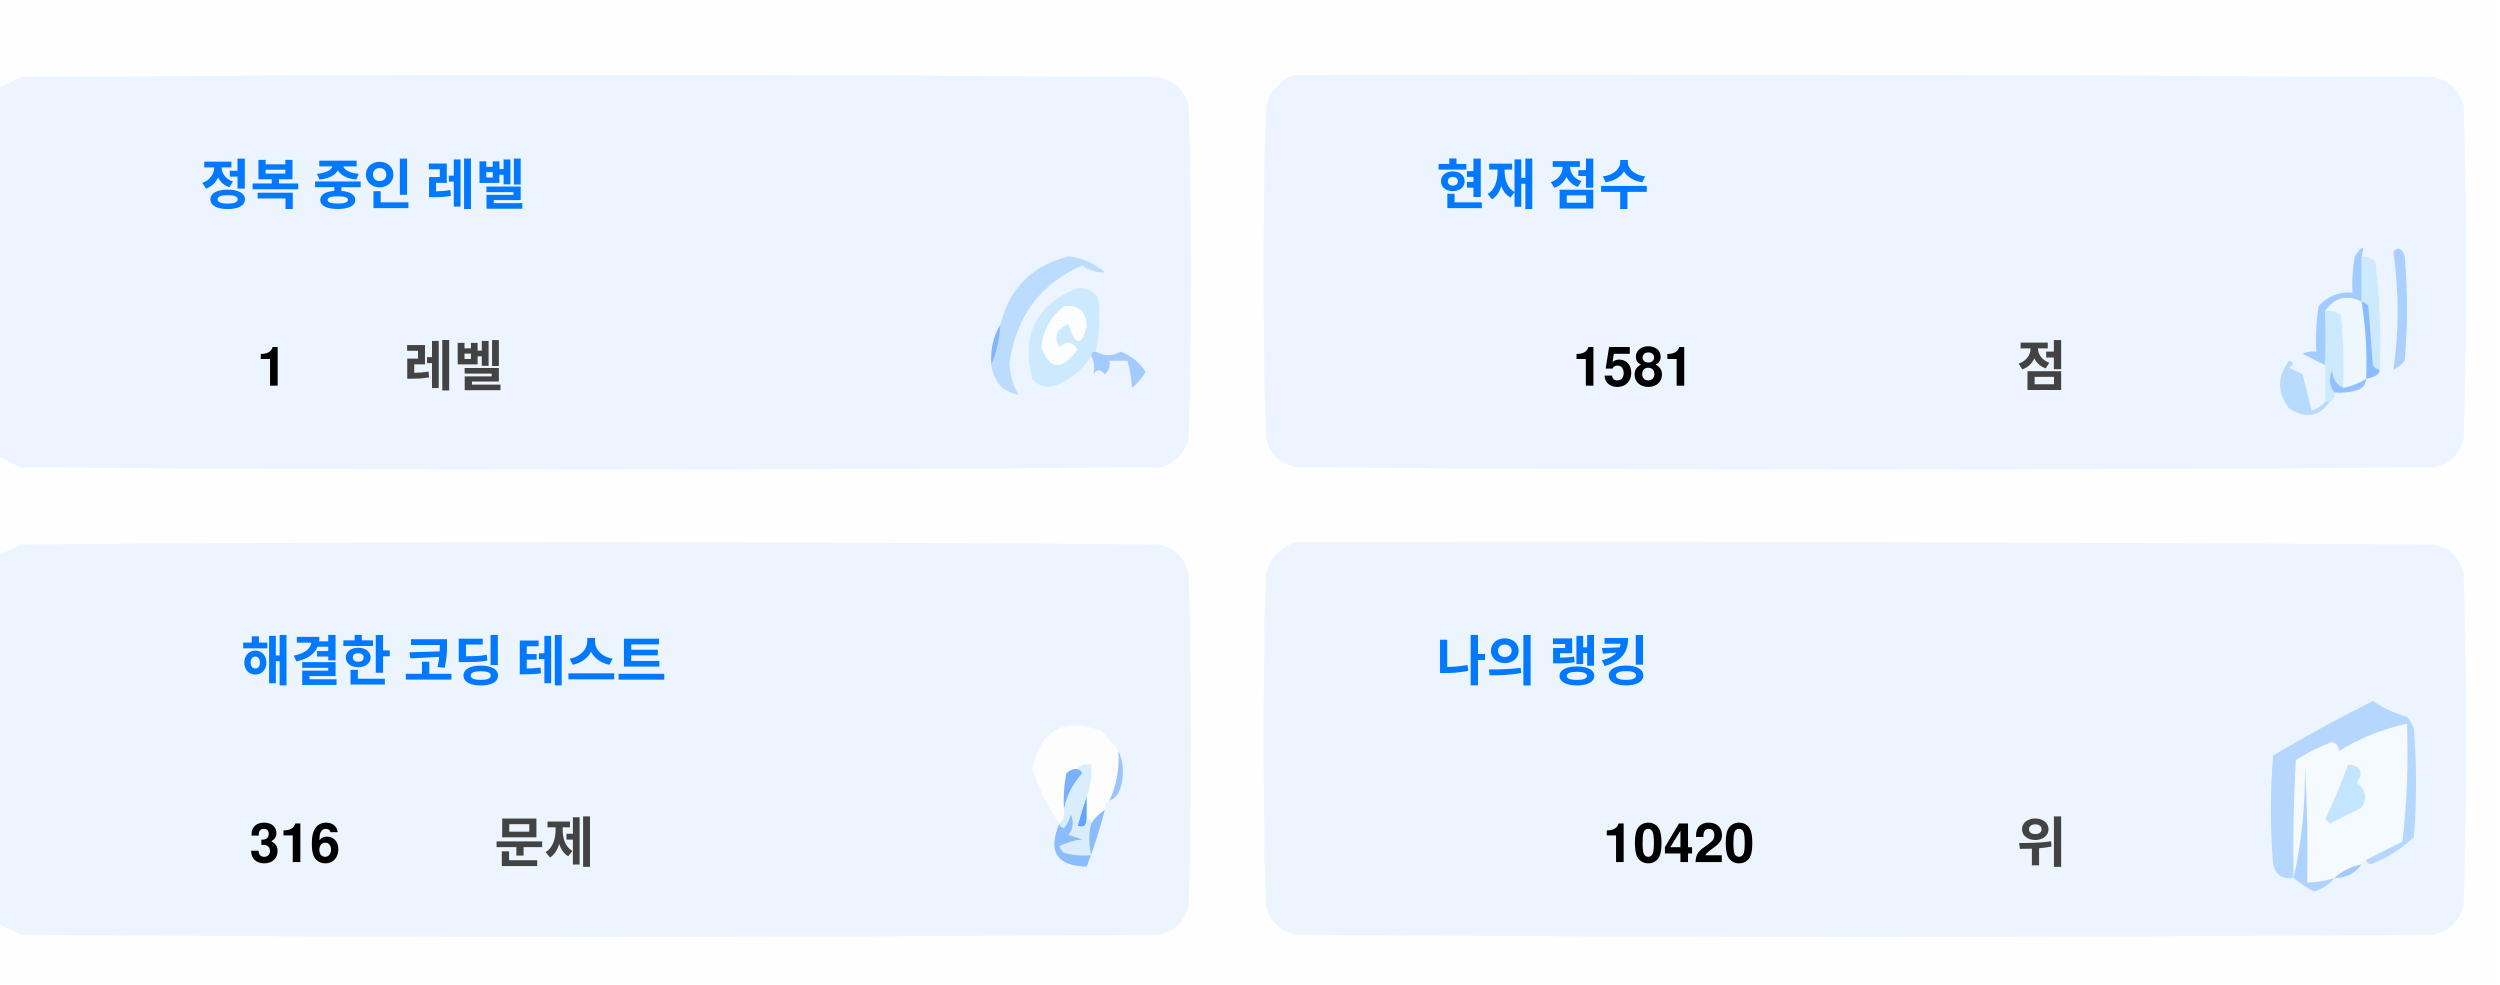
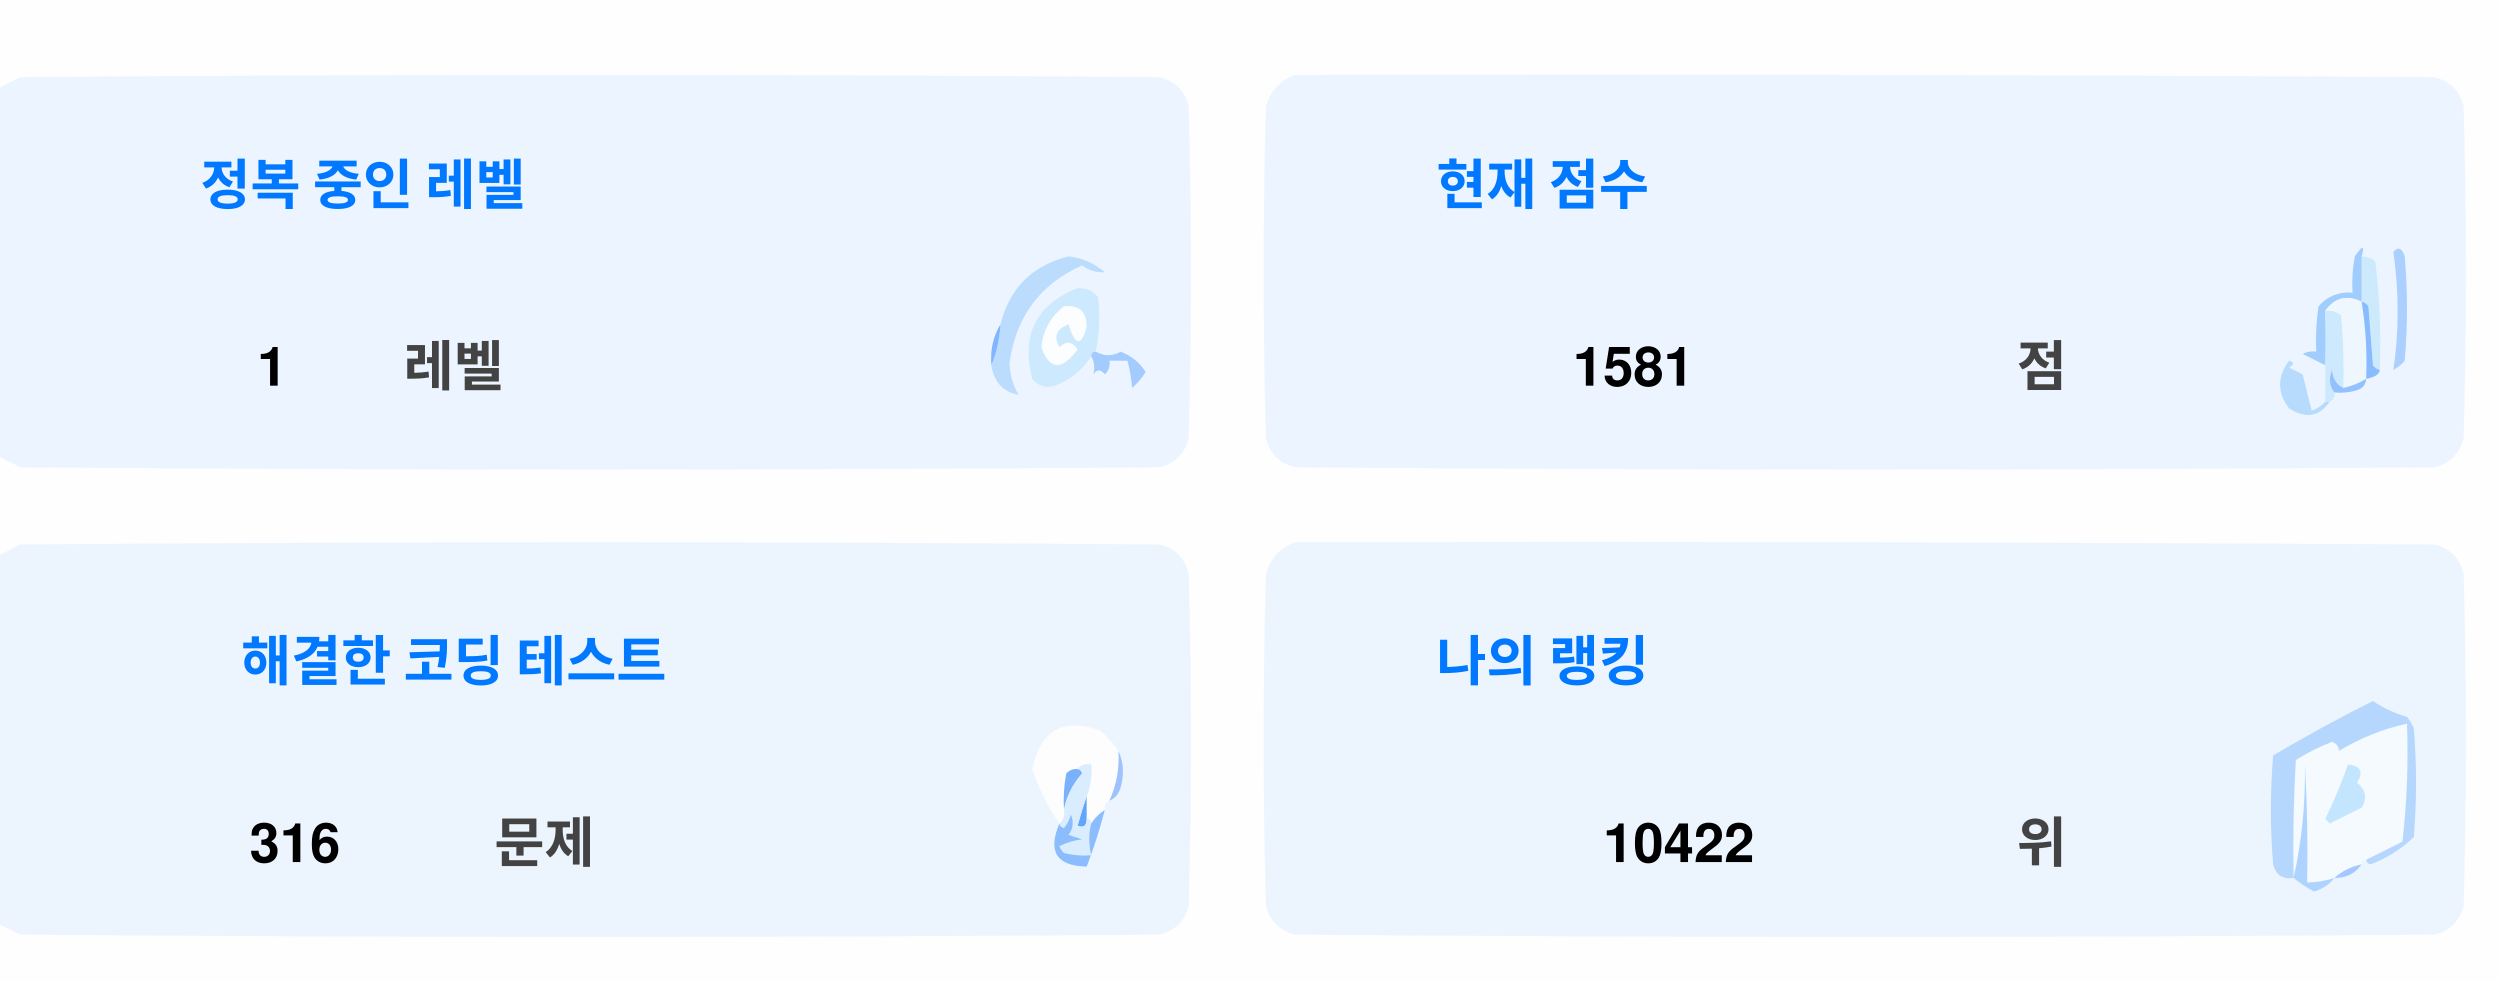
<svg xmlns="http://www.w3.org/2000/svg" version="1.1" width="551px" height="217px" style="shape-rendering:geometricPrecision; text-rendering:geometricPrecision; image-rendering:optimizeQuality; fill-rule:evenodd; clip-rule:evenodd">
  <style>.title {fill: #434343;font-size: 1rem;line-height: 1.5rem;font-weight: bold;font-family: -apple-system, BlinkMacSystemFont, Segoe UI, Helvetica, Arial, sans-serif, Apple Color Emoji, Segoe UI Emoji;}.desc {fill: #434343;font-size: 2.5rem;font-weight: bold;line-height: 1.5rem;font-family: -apple-system, BlinkMacSystemFont, Segoe UI, Helvetica, Arial, sans-serif, Apple Color Emoji, Segoe UI Emoji;}.desc-2 {fill: #434343;font-size: 1rem;font-weight: bold;line-height: 1.5rem;font-family: -apple-system, BlinkMacSystemFont, Segoe UI, Helvetica, Arial, sans-serif, Apple Color Emoji, Segoe UI Emoji;}.text, .desc {animation: twinkling 4s ease-in-out infinite;}@keyframes twinkling {40% { opacity: 1; }50% { opacity: 0.5; }60% { opacity: 1; }70% { opacity: 0.5; }80% { opacity: 1; }}</style>
  <g>
    <path style="opacity:1" fill="#fefefe" d="M -0.5,-0.5 C 183.167,-0.5 366.833,-0.5 550.5,-0.5C 550.5,71.833 550.5,144.167 550.5,216.5C 366.833,216.5 183.167,216.5 -0.5,216.5C -0.5,212.167 -0.5,207.833 -0.5,203.5C 1.14,204.32 2.807,205.153 4.5,206C 88.167,206.667 171.833,206.667 255.5,206C 259,205.167 261.167,203 262,199.5C 262.667,175.167 262.667,150.833 262,126.5C 261.167,123 259,120.833 255.5,120C 171.833,119.333 88.167,119.333 4.5,120C 2.807,120.847 1.14,121.68 -0.5,122.5C -0.5,115.167 -0.5,107.833 -0.5,100.5C 1.14,101.32 2.807,102.153 4.5,103C 88.167,103.667 171.833,103.667 255.5,103C 259,102.167 261.167,100 262,96.5C 262.667,72.167 262.667,47.833 262,23.5C 261.167,20 259,17.833 255.5,17C 171.833,16.333 88.167,16.333 4.5,17C 2.807,17.847 1.14,18.68 -0.5,19.5C -0.5,12.833 -0.5,6.167 -0.5,-0.5 Z" />
  </g>
  <g>
    <path style="opacity:1" fill="#ecf5ff" d="M -0.5,100.5 C -0.5,73.5 -0.5,46.5 -0.5,19.5C 1.14,18.68 2.807,17.847 4.5,17C 88.167,16.333 171.833,16.333 255.5,17C 259,17.833 261.167,20 262,23.5C 262.667,47.833 262.667,72.167 262,96.5C 261.167,100 259,102.167 255.5,103C 171.833,103.667 88.167,103.667 4.5,103C 2.807,102.153 1.14,101.32 -0.5,100.5 Z" />
  </g>
  <g>
    <path style="opacity:1" fill="#ecf5ff" d="M 285.5,16.5 C 369.167,16.333 452.834,16.5 536.5,17C 540,17.833 542.167,20 543,23.5C 543.667,47.833 543.667,72.167 543,96.5C 542.167,100 540,102.167 536.5,103C 452.833,103.667 369.167,103.667 285.5,103C 282,102.167 279.833,100 279,96.5C 278.333,72.167 278.333,47.833 279,23.5C 280.018,19.985 282.185,17.652 285.5,16.5 Z" />
  </g>
  <g>
    <path style="opacity:1" fill="#cdeafd" d="M 520.5,56.5 C 521.583,56.539 522.583,56.873 523.5,57.5C 524.498,65.472 524.831,73.472 524.5,81.5C 523.883,81.389 523.383,81.056 523,80.5C 522.667,76.167 522.333,71.833 522,67.5C 521.617,66.944 521.117,66.611 520.5,66.5C 520.5,63.167 520.5,59.833 520.5,56.5 Z" />
  </g>
  <g>
    <path style="opacity:1" fill="#abcfff" d="M 527.5,55.5 C 528.566,54.308 529.399,54.641 530,56.5C 530.667,64.167 530.667,71.833 530,79.5C 529.311,80.357 528.478,81.023 527.5,81.5C 528.758,73.08 528.758,64.414 527.5,55.5 Z" />
  </g>
  <g>
    <path style="opacity:1" fill="#bbdcfd" d="M 218.5,80.5 C 219.657,77.727 220.324,74.727 220.5,71.5C 222.49,63.51 227.49,58.51 235.5,56.5C 238.528,56.847 241.194,58.014 243.5,60C 241.744,60.141 240.078,59.641 238.5,58.5C 229.247,62.607 223.914,69.773 222.5,80C 222.565,82.526 223.232,84.859 224.5,87C 221.07,86.397 219.07,84.231 218.5,80.5 Z" />
  </g>
  <g>
    <path style="opacity:1" fill="#cde9fd" d="M 241.5,77.5 C 240.833,77.5 240.5,77.833 240.5,78.5C 238.628,81.529 235.961,83.695 232.5,85C 230.536,85.624 228.869,85.124 227.5,83.5C 225.021,73.791 228.354,67.124 237.5,63.5C 239.374,63.39 240.874,64.056 242,65.5C 242.497,69.524 242.331,73.524 241.5,77.5 Z" />
  </g>
  <g>
    <path style="opacity:1" fill="#fcfdfe" d="M 234.5,67.5 C 237.826,67.162 239.493,68.662 239.5,72C 238.334,76.434 237,76.267 235.5,71.5C 232.832,72.515 232.166,74.182 233.5,76.5C 235.017,75.089 236.351,75.256 237.5,77C 234.006,81.771 231.34,81.605 229.5,76.5C 229.904,72.771 231.571,69.771 234.5,67.5 Z" />
  </g>
  <g>
    <path style="opacity:1" fill="#a1ccfe" d="M 520.5,56.5 C 520.5,59.833 520.5,63.167 520.5,66.5C 517.238,64.922 514.572,65.589 512.5,68.5C 512.617,72.81 512.617,76.81 512.5,80.5C 510.86,79.68 509.193,78.847 507.5,78C 508.448,77.517 509.448,77.35 510.5,77.5C 510.335,74.15 510.502,70.817 511,67.5C 512.995,65.253 515.495,64.253 518.5,64.5C 518.336,61.813 518.503,59.146 519,56.5C 520.731,53.969 521.231,53.969 520.5,56.5 Z" />
  </g>
  <g>
    <path style="opacity:1" fill="#cde9fd" d="M 512.5,68.5 C 513.822,68.33 514.989,68.663 516,69.5C 516.499,74.823 516.666,80.156 516.5,85.5C 514.955,84.77 514.122,83.437 514,81.5C 513.22,83.387 513.387,85.054 514.5,86.5C 514.672,87.492 514.338,88.158 513.5,88.5C 513.167,88.5 512.833,88.5 512.5,88.5C 512.5,85.833 512.5,83.167 512.5,80.5C 512.617,76.81 512.617,72.81 512.5,68.5 Z" />
  </g>
  <g>
    <path style="opacity:1" fill="#eef6fe" d="M 520.5,66.5 C 521.407,72.106 521.74,77.773 521.5,83.5C 519.95,84.441 518.284,85.108 516.5,85.5C 516.666,80.156 516.499,74.823 516,69.5C 514.989,68.663 513.822,68.33 512.5,68.5C 514.572,65.589 517.238,64.922 520.5,66.5 Z" />
  </g>
  <g>
    <path style="opacity:1" fill="#88bcff" d="M 520.5,66.5 C 521.117,66.611 521.617,66.944 522,67.5C 522.333,71.833 522.667,76.167 523,80.5C 523.383,81.056 523.883,81.389 524.5,81.5C 524.445,82.469 523.445,83.136 521.5,83.5C 521.74,77.773 521.407,72.106 520.5,66.5 Z" />
  </g>
  <g>
    <path style="opacity:1" fill="#82b5fe" d="M 220.5,71.5 C 220.324,74.727 219.657,77.727 218.5,80.5C 218.215,77.171 218.882,74.171 220.5,71.5 Z" />
  </g>
  <g>
    <path style="opacity:1" fill="#a3cbfe" d="M 240.5,78.5 C 240.5,77.833 240.833,77.5 241.5,77.5C 243.391,78.536 245.224,78.536 247,77.5C 249.391,78.429 251.225,79.929 252.5,82C 251.681,83.319 250.681,84.486 249.5,85.5C 249.409,83.777 249.075,81.777 248.5,79.5C 247.167,79.5 245.833,79.5 244.5,79.5C 244.719,80.675 244.386,81.675 243.5,82.5C 242.575,81.359 241.741,81.359 241,82.5C 241.331,80.981 241.164,79.648 240.5,78.5 Z" />
  </g>
  <g>
    <path style="opacity:1" fill="#b7dbfd" d="M 512.5,88.5 C 512.833,88.5 513.167,88.5 513.5,88.5C 511.199,91.857 508.199,92.357 504.5,90C 501.872,86.535 501.872,83.035 504.5,79.5C 505.696,79.846 505.696,80.346 504.5,81C 505.5,81.5 506.5,82 507.5,82.5C 508.167,85.167 508.833,87.833 509.5,90.5C 510.739,90.058 511.739,89.391 512.5,88.5 Z" />
  </g>
  <g>
    <path style="opacity:1" fill="#92c1fe" d="M 516.5,85.5 C 518.284,85.108 519.95,84.441 521.5,83.5C 521.423,84.75 520.756,85.583 519.5,86C 517.866,86.493 516.199,86.66 514.5,86.5C 513.387,85.054 513.22,83.387 514,81.5C 514.122,83.437 514.955,84.77 516.5,85.5 Z" />
  </g>
  <g>
    <path style="opacity:1" fill="#ecf5fe" d="M -0.5,203.5 C -0.5,176.5 -0.5,149.5 -0.5,122.5C 1.14,121.68 2.807,120.847 4.5,120C 88.167,119.333 171.833,119.333 255.5,120C 259,120.833 261.167,123 262,126.5C 262.667,150.833 262.667,175.167 262,199.5C 261.167,203 259,205.167 255.5,206C 171.833,206.667 88.167,206.667 4.5,206C 2.807,205.153 1.14,204.32 -0.5,203.5 Z" />
  </g>
  <g>
    <path style="opacity:1" fill="#ecf5fe" d="M 285.5,119.5 C 369.167,119.333 452.834,119.5 536.5,120C 540,120.833 542.167,123 543,126.5C 543.667,150.833 543.667,175.167 543,199.5C 542.167,203 540,205.167 536.5,206C 452.833,206.667 369.167,206.667 285.5,206C 282,205.167 279.833,203 279,199.5C 278.333,175.167 278.333,150.833 279,126.5C 280.018,122.985 282.185,120.652 285.5,119.5 Z" />
  </g>
  <g>
    <path style="opacity:1" fill="#fdfdfe" d="M 246.5,165.5 C 246.758,169.367 246.092,173.034 244.5,176.5C 243.662,176.842 243.328,177.508 243.5,178.5C 242.272,179.306 241.272,180.306 240.5,181.5C 240.5,180.833 240.167,180.5 239.5,180.5C 239.5,178.833 239.5,177.167 239.5,175.5C 240.369,173.283 240.702,170.95 240.5,168.5C 239.209,168.263 238.209,168.596 237.5,169.5C 236.504,169.414 235.671,169.748 235,170.5C 234.503,173.146 234.336,175.813 234.5,178.5C 234.737,179.791 234.404,180.791 233.5,181.5C 230.986,177.806 228.986,173.806 227.5,169.5C 229.309,160.957 234.309,158.124 242.5,161C 244.07,162.397 245.404,163.897 246.5,165.5 Z" />
  </g>
  <g>
    <path style="opacity:1" fill="#f5faff" d="M 521.5,189.5 C 520.833,189.5 520.5,189.833 520.5,190.5C 518.181,190.992 516.181,191.992 514.5,193.5C 512.565,194.15 510.565,194.483 508.5,194.5C 508.666,185.827 508.5,177.16 508,168.5C 508.141,177.227 507.308,185.56 505.5,193.5C 505.334,184.827 505.5,176.16 506,167.5C 508.527,165.903 511.194,164.57 514,163.5C 515.011,163.892 515.511,164.559 515.5,165.5C 520.21,162.641 525.21,160.641 530.5,159.5C 530.831,168.192 530.498,176.859 529.5,185.5C 526.807,186.847 524.14,188.18 521.5,189.5 Z" />
  </g>
  <g>
    <path style="opacity:1" fill="#b6d7fd" d="M 521.5,189.5 C 524.14,188.18 526.807,186.847 529.5,185.5C 530.498,176.859 530.831,168.192 530.5,159.5C 525.21,160.641 520.21,162.641 515.5,165.5C 515.511,164.559 515.011,163.892 514,163.5C 511.194,164.57 508.527,165.903 506,167.5C 505.5,176.16 505.334,184.827 505.5,193.5C 503.089,193.863 501.589,192.863 501,190.5C 500.333,182.5 500.333,174.5 501,166.5C 508.173,162.246 515.507,158.246 523,154.5C 525.304,156.068 527.804,157.235 530.5,158C 531.126,158.75 531.626,159.584 532,160.5C 532.667,168.5 532.667,176.5 532,184.5C 529.292,187.111 526.125,189.111 522.5,190.5C 521.893,190.376 521.56,190.043 521.5,189.5 Z" />
  </g>
  <g>
    <path style="opacity:1" fill="#c3e5fe" d="M 517.5,168.5 C 520.317,168.801 520.984,170.134 519.5,172.5C 521.439,174.122 521.772,175.956 520.5,178C 518.167,179.167 515.833,180.333 513.5,181.5C 513.167,181.167 512.833,180.833 512.5,180.5C 514.414,176.515 516.081,172.515 517.5,168.5 Z" />
  </g>
  <g>
    <path style="opacity:1" fill="#7ab1fc" d="M 237.5,169.5 C 238.043,169.56 238.376,169.893 238.5,170.5C 236.395,172.836 235.062,175.503 234.5,178.5C 234.336,175.813 234.503,173.146 235,170.5C 235.671,169.748 236.504,169.414 237.5,169.5 Z" />
  </g>
  <g>
    <path style="opacity:1" fill="#afd3ff" d="M 514.5,193.5 C 513.378,194.947 511.878,195.947 510,196.5C 508.348,195.601 506.848,194.601 505.5,193.5C 507.308,185.56 508.141,177.227 508,168.5C 508.5,177.16 508.666,185.827 508.5,194.5C 510.565,194.483 512.565,194.15 514.5,193.5 Z" />
  </g>
  <g>
    <path style="opacity:1" fill="#9cc3fd" d="M 246.5,165.5 C 247.634,167.966 247.801,170.633 247,173.5C 246.623,174.942 245.79,175.942 244.5,176.5C 246.092,173.034 246.758,169.367 246.5,165.5 Z" />
  </g>
  <g>
    <path style="opacity:1" fill="#62a6fc" d="M 239.5,175.5 C 239.5,177.167 239.5,178.833 239.5,180.5C 239.483,182.028 238.816,182.528 237.5,182C 238.117,179.723 238.784,177.556 239.5,175.5 Z" />
  </g>
  <g>
    <path style="opacity:1" fill="#daedfe" d="M 237.5,169.5 C 238.209,168.596 239.209,168.263 240.5,168.5C 240.702,170.95 240.369,173.283 239.5,175.5C 238.784,177.556 238.117,179.723 237.5,182C 238.816,182.528 239.483,182.028 239.5,180.5C 240.167,180.5 240.5,180.833 240.5,181.5C 239.918,183.669 239.918,186.002 240.5,188.5C 238.473,188.662 236.473,188.495 234.5,188C 234.043,187.586 233.709,187.086 233.5,186.5C 235.078,185.702 236.744,185.202 238.5,185C 237.5,184.667 236.5,184.333 235.5,184C 236.554,182.612 236.72,181.112 236,179.5C 235.751,180.624 235.251,181.624 234.5,182.5C 233.893,182.376 233.56,182.043 233.5,181.5C 234.404,180.791 234.737,179.791 234.5,178.5C 235.062,175.503 236.395,172.836 238.5,170.5C 238.376,169.893 238.043,169.56 237.5,169.5 Z" />
  </g>
  <g>
    <path style="opacity:1" fill="#8bbcfd" d="M 243.5,178.5 C 242.395,182.803 241.062,186.969 239.5,191C 232.857,190.847 230.857,187.68 233.5,181.5C 233.56,182.043 233.893,182.376 234.5,182.5C 235.251,181.624 235.751,180.624 236,179.5C 236.72,181.112 236.554,182.612 235.5,184C 236.5,184.333 237.5,184.667 238.5,185C 236.744,185.202 235.078,185.702 233.5,186.5C 233.709,187.086 234.043,187.586 234.5,188C 236.473,188.495 238.473,188.662 240.5,188.5C 239.918,186.002 239.918,183.669 240.5,181.5C 241.272,180.306 242.272,179.306 243.5,178.5 Z" />
  </g>
  <g>
    <path style="opacity:1" fill="#a4c8ff" d="M 520.5,190.5 C 519.089,192.539 517.089,193.539 514.5,193.5C 516.181,191.992 518.181,190.992 520.5,190.5 Z" />
  </g>
  <text text-anchor="middle" x="80" y="45" class="title" style="fill:#0078ff;" stroke="#none" stroke-width="1">정복 중인 레벨</text>
  <text text-anchor="middle" x="60" y="85" class="desc" style="fill:#000000;" stroke="#none" stroke-width="1">1</text>
  <text text-anchor="middle" x="100" y="85" class="desc-2" style="fill:#434343;" stroke="#none" stroke-width="1">레벨</text>
  <text text-anchor="middle" x="340" y="45" class="title" style="fill:#0078ff;" stroke="#none" stroke-width="1">현재 점수</text>
  <text text-anchor="middle" x="360" y="85" class="desc" style="fill:#000000;" stroke="#none" stroke-width="1">1581</text>
  <text text-anchor="middle" x="450" y="85" class="desc-2" style="fill:#434343;" stroke="#none" stroke-width="1">점</text>
  <text text-anchor="middle" x="100" y="150" class="title" style="fill:#0078ff;" stroke="#none" stroke-width="1">해결한 코딩 테스트</text>
  <text text-anchor="middle" x="65" y="190" class="desc" style="fill:#000000;" stroke="#none" stroke-width="1">316</text>
  <text text-anchor="middle" x="120" y="190" class="desc-2" style="fill:#434343;" stroke="#none" stroke-width="1">문제</text>
  <text text-anchor="middle" x="340" y="150" class="title" style="fill:#0078ff;" stroke="#none" stroke-width="1">나의 랭킹</text>
-   <text text-anchor="middle" x="370" y="190" class="desc" style="fill:#000000;" stroke="#none" stroke-width="1">10420</text>
+   <text text-anchor="middle" x="370" y="190" class="desc" style="fill:#000000;" stroke="#none" stroke-width="1">10422</text>
  <text text-anchor="middle" x="450" y="190" class="desc-2" style="fill:#434343;" stroke="#none" stroke-width="1">위</text>
</svg>
